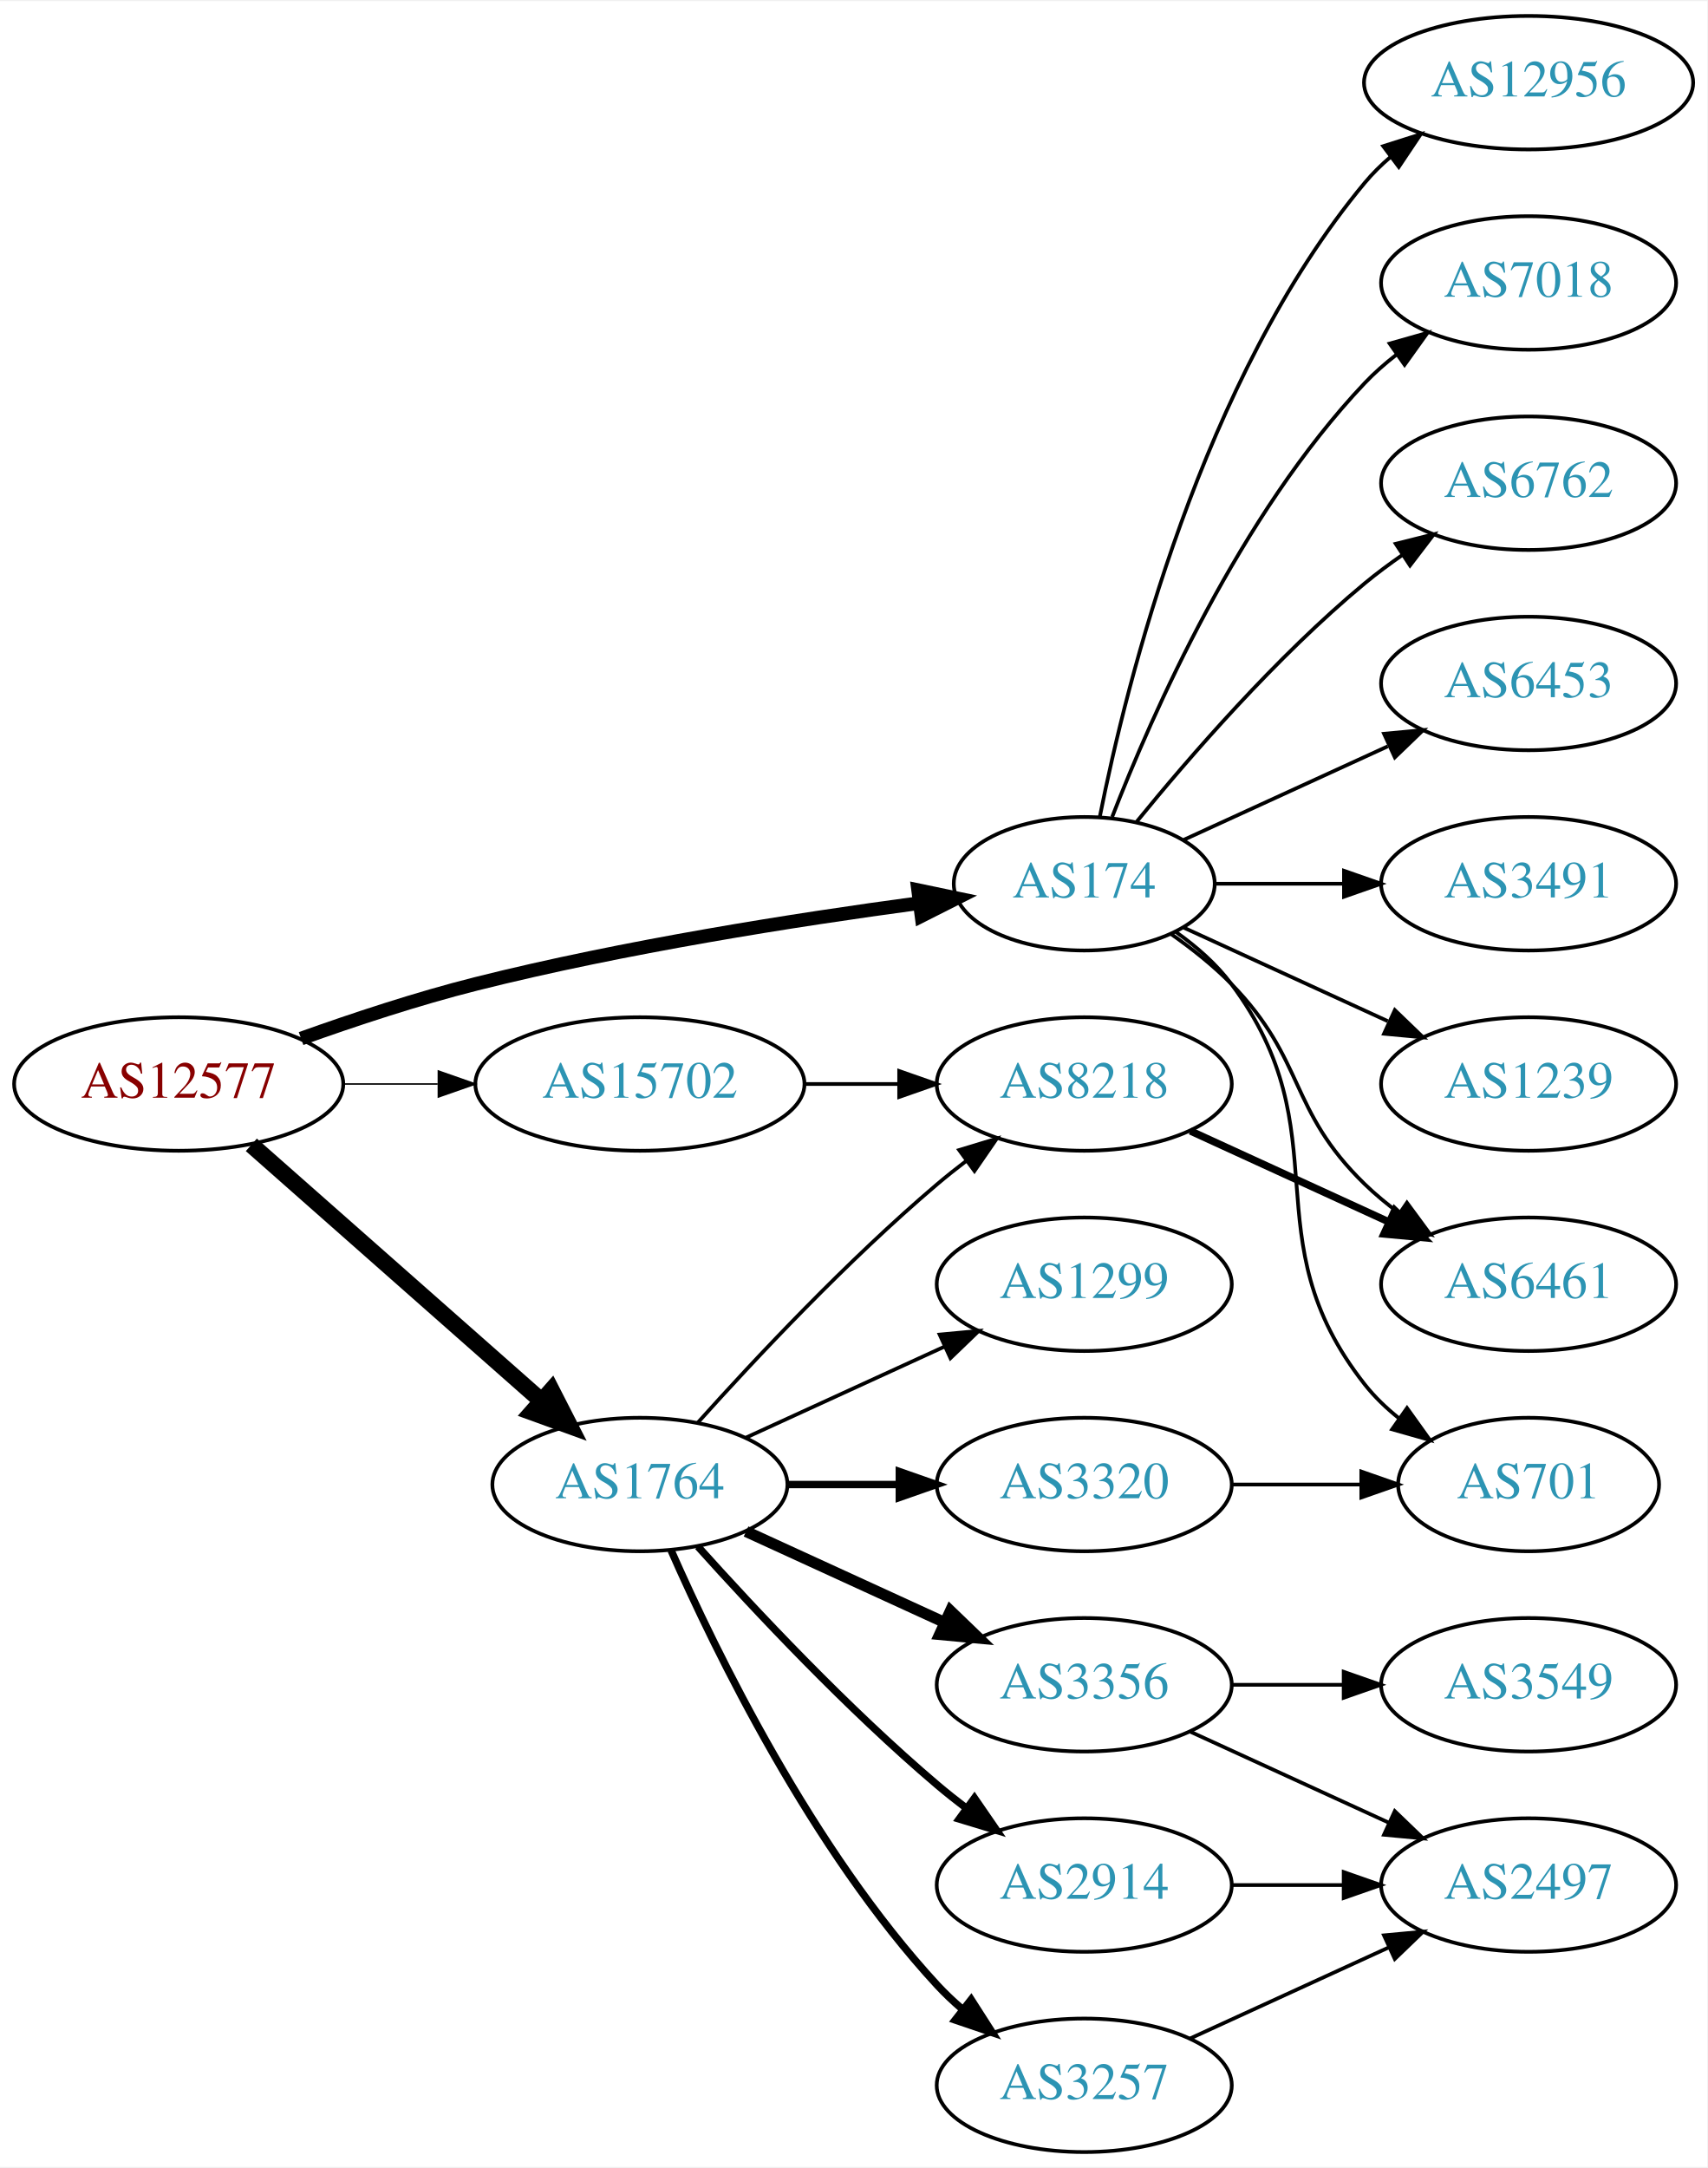
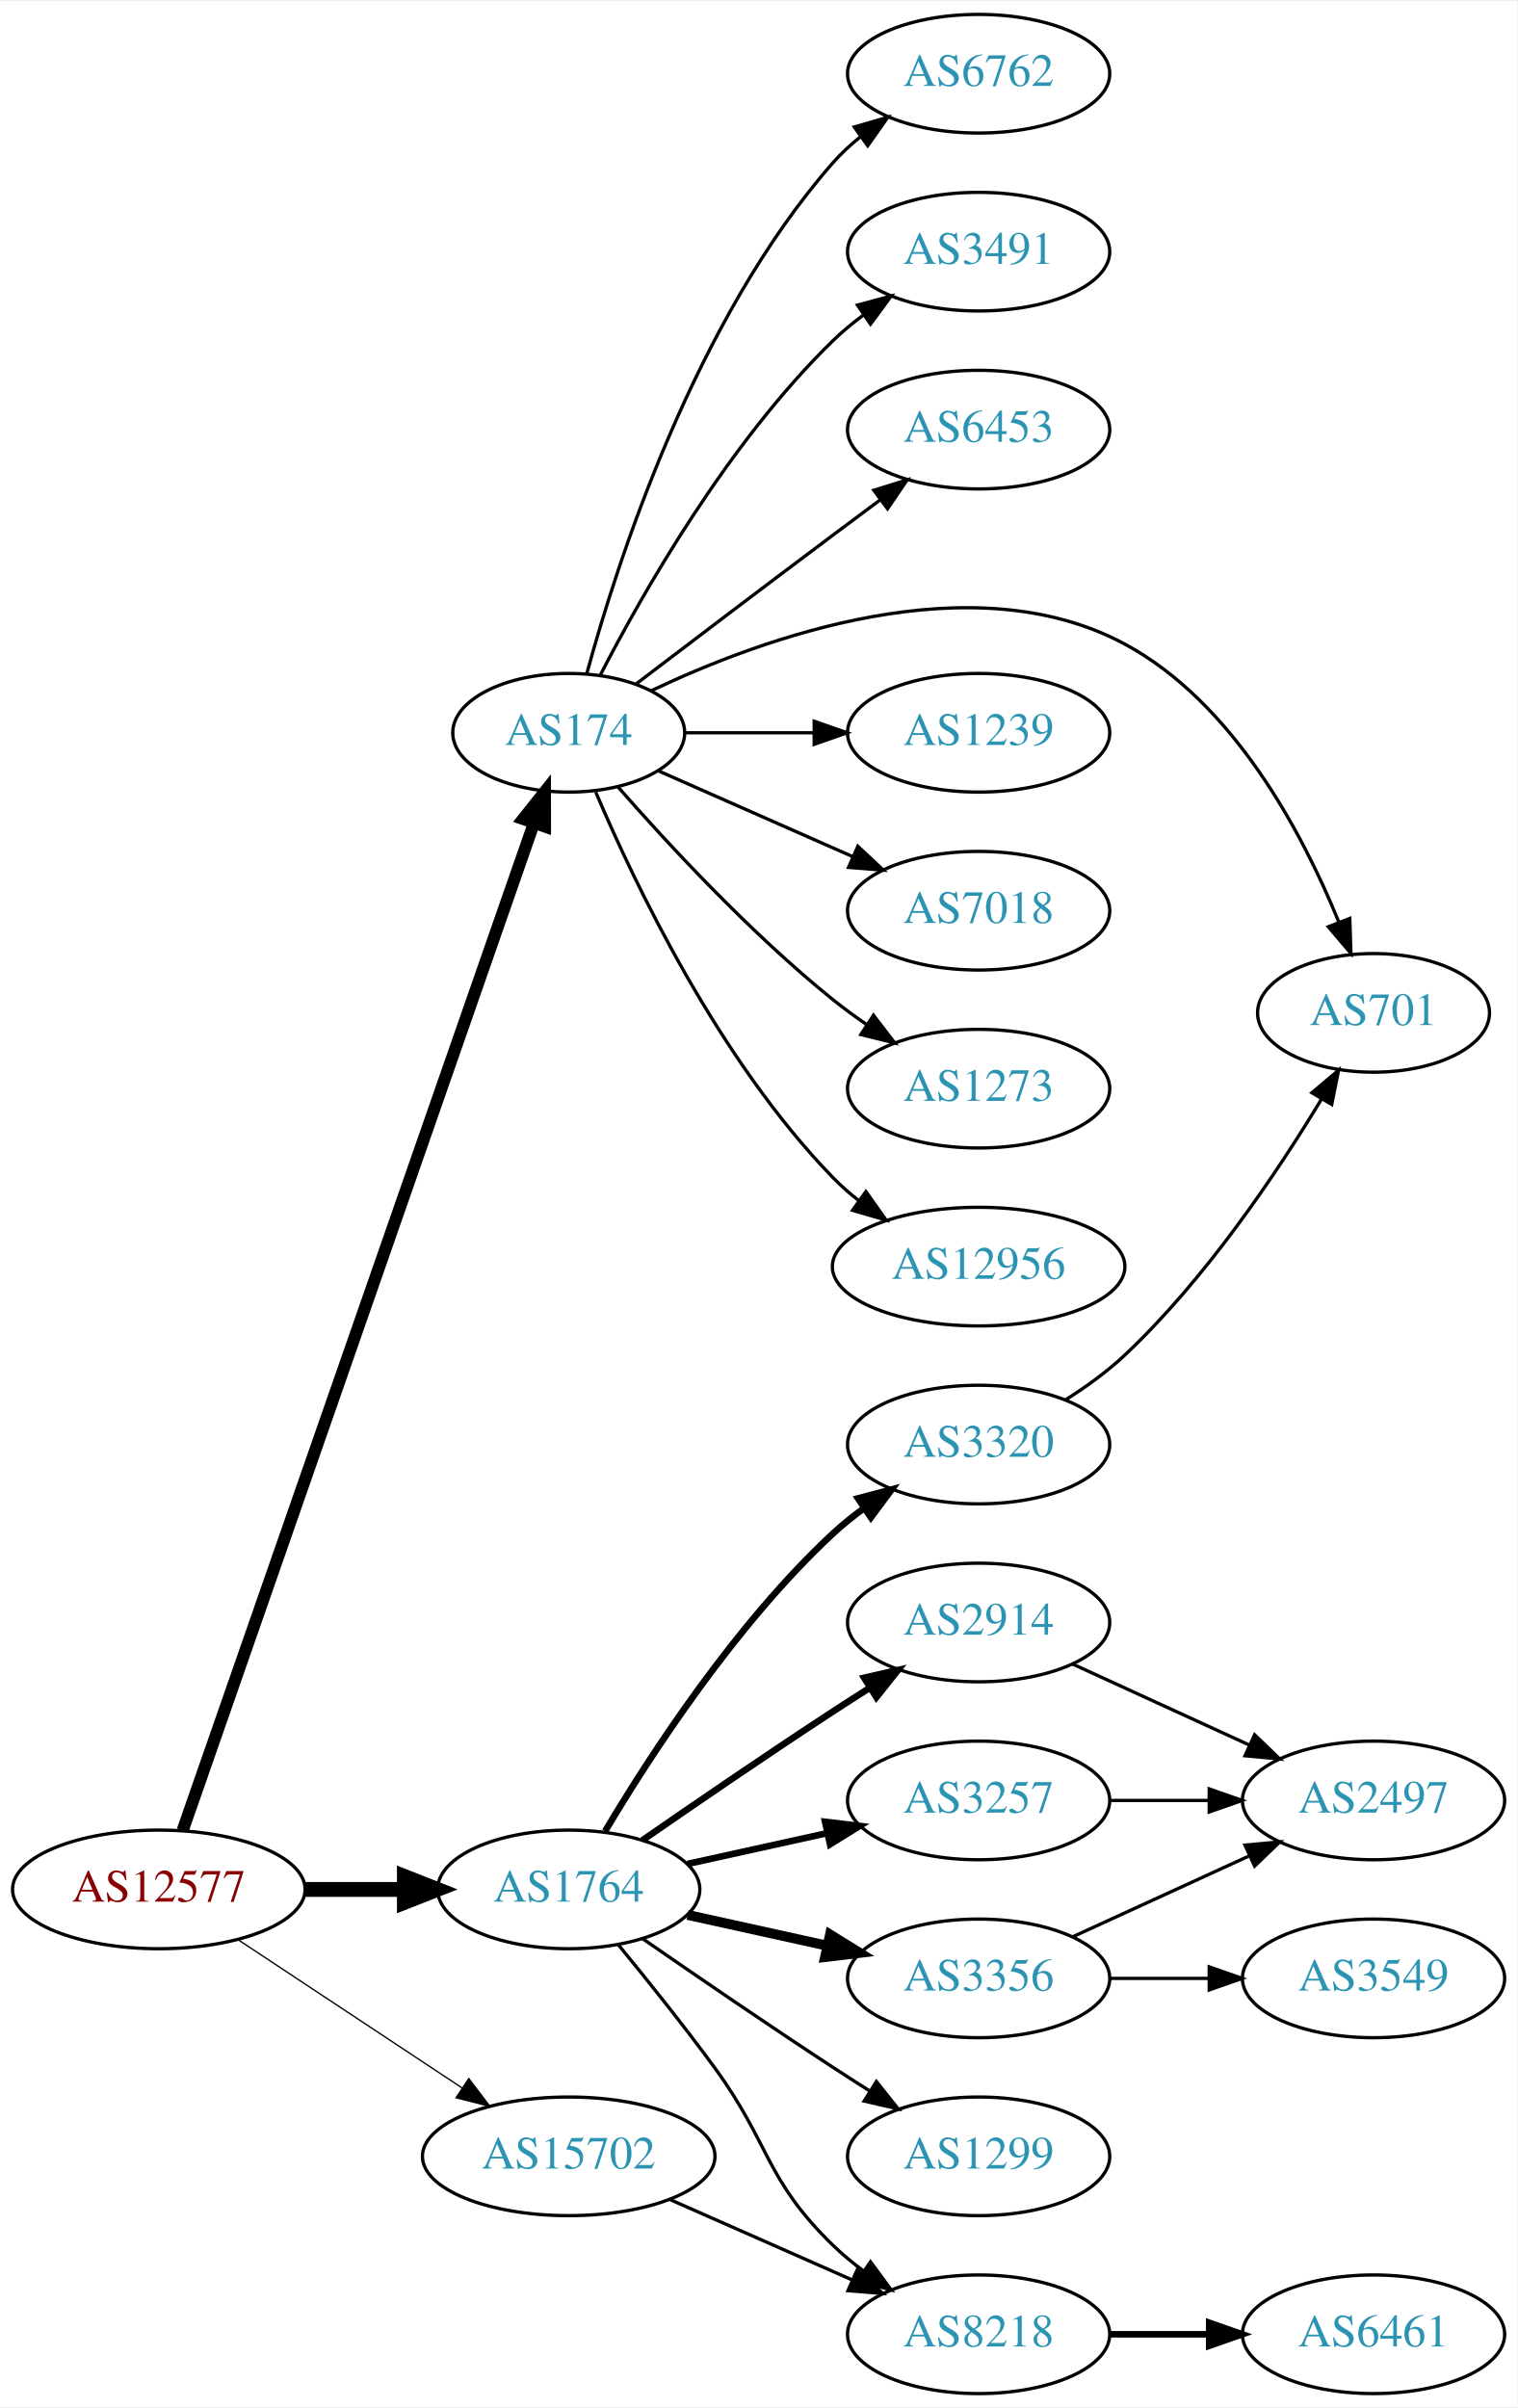
- <svg xmlns="http://www.w3.org/2000/svg" xmlns:xlink="http://www.w3.org/1999/xlink" width="460pt" height="584pt" viewBox="0.00 0.00 460.47 584.00">
-   <g id="graph0" class="graph" transform="scale(1 1) rotate(0) translate(4 580)">
-     <polygon fill="white" stroke="none" points="-4,4 -4,-580 456.469,-580 456.469,4 -4,4" />
+ <svg xmlns="http://www.w3.org/2000/svg" xmlns:xlink="http://www.w3.org/1999/xlink" width="460pt" height="730pt" viewBox="0.00 0.00 460.47 730.00">
+   <g id="graph0" class="graph" transform="scale(1 1) rotate(0) translate(4 726)">
+     <polygon fill="white" stroke="none" points="-4,4 -4,-726 456.469,-726 456.469,4 -4,4" />
    <g id="node1" class="node">
      <g id="a_node1">
        <a xlink:href="/asn/12577" xlink:title="AS12577 ~ Muehlgasse 14E [AT]">
-           <ellipse fill="#ffffff" stroke="black" cx="44.196" cy="-288" rx="44.393" ry="18" />
-           <text text-anchor="middle" x="44.196" y="-284.3" font-family="Times,serif" font-size="14.00" fill="#880000">AS12577</text>
+           <ellipse fill="#ffffff" stroke="black" cx="44.196" cy="-153" rx="44.393" ry="18" />
+           <text text-anchor="middle" x="44.196" y="-149.3" font-family="Times,serif" font-size="14.00" fill="#880000">AS12577</text>
        </a>
      </g>
    </g>
    <g id="node2" class="node">
      <g id="a_node2">
        <a xlink:href="/asn/174" xlink:title="AS174 ~ Cogent Communications [US]">
-           <ellipse fill="#ffffff" stroke="black" cx="288.431" cy="-342" rx="35.194" ry="18" />
-           <text text-anchor="middle" x="288.431" y="-338.3" font-family="Times,serif" font-size="14.00" fill="#2c94b3">AS174</text>
+           <ellipse fill="#ffffff" stroke="black" cx="168.588" cy="-504" rx="35.194" ry="18" />
+           <text text-anchor="middle" x="168.588" y="-500.3" font-family="Times,serif" font-size="14.00" fill="#2c94b3">AS174</text>
        </a>
      </g>
    </g>
    <g id="edge1" class="edge">
-       <path fill="none" stroke="black" stroke-width="3.682" d="M77.203,-300.252C91.483,-305.369 108.614,-311.033 124.392,-315 164.313,-325.038 210.697,-332.305 243.76,-336.754" />
-       <polygon fill="black" stroke="black" stroke-width="3.682" points="243.631,-340.267 254.002,-338.1 244.543,-333.327 243.631,-340.267" />
+       <path fill="none" stroke="black" stroke-width="3.682" d="M51.434,-170.889C71.404,-228.16 133.862,-407.279 157.965,-476.403" />
+       <polygon fill="black" stroke="black" stroke-width="3.682" points="154.766,-477.857 161.363,-486.147 161.375,-475.552 154.766,-477.857" />
    </g>
    <g id="node3" class="node">
      <g id="a_node3">
        <a xlink:href="/asn/1764" xlink:title="AS1764 ~ NEXTLAYER-AS [AT]">
-           <ellipse fill="#ffffff" stroke="black" cx="168.588" cy="-180" rx="39.794" ry="18" />
-           <text text-anchor="middle" x="168.588" y="-176.3" font-family="Times,serif" font-size="14.00" fill="#2c94b3">AS1764</text>
+           <ellipse fill="#ffffff" stroke="black" cx="168.588" cy="-153" rx="39.794" ry="18" />
+           <text text-anchor="middle" x="168.588" y="-149.3" font-family="Times,serif" font-size="14.00" fill="#2c94b3">AS1764</text>
        </a>
      </g>
    </g>
    <g id="edge2" class="edge">
-       <path fill="none" stroke="black" stroke-width="4.5" d="M63.785,-271.597C84.602,-253.228 118.478,-223.335 141.838,-202.722" />
-       <polygon fill="black" stroke="black" stroke-width="4.5" points="144.73,-205.421 149.623,-195.852 139.52,-199.516 144.73,-205.421" />
+       <path fill="none" stroke="black" stroke-width="4.5" d="M88.692,-153C98.381,-153 108.717,-153 118.61,-153" />
+       <polygon fill="black" stroke="black" stroke-width="4.5" points="118.713,-156.938 128.713,-153 118.713,-149.063 118.713,-156.938" />
    </g>
    <g id="node4" class="node">
      <g id="a_node4">
        <a xlink:href="/asn/15702" xlink:title="AS15702 ~ Onstage Online GmbH [AT]">
-           <ellipse fill="#ffffff" stroke="black" cx="168.588" cy="-288" rx="44.393" ry="18" />
-           <text text-anchor="middle" x="168.588" y="-284.3" font-family="Times,serif" font-size="14.00" fill="#2c94b3">AS15702</text>
+           <ellipse fill="#ffffff" stroke="black" cx="168.588" cy="-72" rx="44.393" ry="18" />
+           <text text-anchor="middle" x="168.588" y="-68.3" font-family="Times,serif" font-size="14.00" fill="#2c94b3">AS15702</text>
        </a>
      </g>
    </g>
    <g id="edge3" class="edge">
-       <path fill="none" stroke="black" stroke-width="0.409" d="M88.692,-288C96.898,-288 105.569,-288 114.041,-288" />
-       <polygon fill="black" stroke="black" stroke-width="0.409" points="114.233,-291.5 124.233,-288 114.233,-284.5 114.233,-291.5" />
+       <path fill="none" stroke="black" stroke-width="0.409" d="M68.217,-137.765C87.449,-125.037 115.056,-106.766 136.294,-92.711" />
+       <polygon fill="black" stroke="black" stroke-width="0.409" points="138.263,-95.605 144.67,-87.167 134.4,-89.767 138.263,-95.605" />
    </g>
    <g id="node5" class="node">
      <g id="a_node5">
-         <a xlink:href="/asn/12956" xlink:title="AS12956 ~ TELXIUS [ES]">
-           <ellipse fill="#ffffff" stroke="black" cx="408.273" cy="-558" rx="44.393" ry="18" />
-           <text text-anchor="middle" x="408.273" y="-554.3" font-family="Times,serif" font-size="14.00" fill="#2c94b3">AS12956</text>
+         <a xlink:href="/asn/6762" xlink:title="AS6762 ~ TELECOM ITALIA SPARKLE S.p.A. [IT]">
+           <ellipse fill="#ffffff" stroke="black" cx="292.98" cy="-704" rx="39.794" ry="18" />
+           <text text-anchor="middle" x="292.98" y="-700.3" font-family="Times,serif" font-size="14.00" fill="#2c94b3">AS6762</text>
        </a>
      </g>
    </g>
    <g id="edge4" class="edge">
-       <path fill="none" stroke="black" d="M292.629,-360.073C299.793,-396.141 320.067,-478.125 364.077,-531 366.171,-533.515 368.561,-535.867 371.119,-538.051" />
-       <polygon fill="black" stroke="black" points="369.068,-540.887 379.167,-544.091 373.27,-535.289 369.068,-540.887" />
+       <path fill="none" stroke="black" d="M174.043,-521.834C183.186,-555.479 206.821,-629.226 248.784,-677 251.265,-679.824 254.112,-682.454 257.136,-684.878" />
+       <polygon fill="black" stroke="black" points="255.252,-687.833 265.424,-690.8 259.322,-682.138 255.252,-687.833" />
    </g>
    <g id="node6" class="node">
      <g id="a_node6">
-         <a xlink:href="/asn/7018" xlink:title="AS7018 ~ AT&amp;T Services, Inc. [US]">
-           <ellipse fill="#ffffff" stroke="black" cx="408.273" cy="-504" rx="39.794" ry="18" />
-           <text text-anchor="middle" x="408.273" y="-500.3" font-family="Times,serif" font-size="14.00" fill="#2c94b3">AS7018</text>
+         <a xlink:href="/asn/3491" xlink:title="AS3491 ~ PCCW Global, Inc. [US]">
+           <ellipse fill="#ffffff" stroke="black" cx="292.98" cy="-650" rx="39.794" ry="18" />
+           <text text-anchor="middle" x="292.98" y="-646.3" font-family="Times,serif" font-size="14.00" fill="#2c94b3">AS3491</text>
        </a>
      </g>
    </g>
    <g id="edge5" class="edge">
-       <path fill="none" stroke="black" d="M295.954,-359.994C306.704,-387.728 330.362,-441.429 364.077,-477 366.663,-479.728 369.581,-482.294 372.649,-484.677" />
-       <polygon fill="black" stroke="black" points="370.803,-487.658 380.997,-490.543 374.827,-481.93 370.803,-487.658" />
+       <path fill="none" stroke="black" d="M178.127,-521.419C190.901,-546.196 216.928,-592.041 248.784,-623 251.628,-625.764 254.802,-628.388 258.101,-630.837" />
+       <polygon fill="black" stroke="black" points="256.217,-633.788 266.448,-636.541 260.167,-628.009 256.217,-633.788" />
    </g>
    <g id="node7" class="node">
      <g id="a_node7">
-         <a xlink:href="/asn/701" xlink:title="AS701 ~ UUNET [US]">
-           <ellipse fill="#ffffff" stroke="black" cx="408.273" cy="-180" rx="35.194" ry="18" />
-           <text text-anchor="middle" x="408.273" y="-176.3" font-family="Times,serif" font-size="14.00" fill="#2c94b3">AS701</text>
+         <a xlink:href="/asn/6453" xlink:title="AS6453 ~ TATA COMMUNICATIONS (AMERICA) INC [US]">
+           <ellipse fill="#ffffff" stroke="black" cx="292.98" cy="-596" rx="39.794" ry="18" />
+           <text text-anchor="middle" x="292.98" y="-592.3" font-family="Times,serif" font-size="14.00" fill="#2c94b3">AS6453</text>
        </a>
      </g>
    </g>
    <g id="edge6" class="edge">
-       <path fill="none" stroke="black" d="M313.157,-328.989C318.654,-325.081 324.062,-320.378 328.077,-315 358.349,-274.458 332.779,-246.754 364.077,-207 366.724,-203.639 369.912,-200.583 373.344,-197.839" />
-       <polygon fill="black" stroke="black" points="375.482,-200.614 381.651,-192 371.457,-194.887 375.482,-200.614" />
+       <path fill="none" stroke="black" d="M189.072,-518.853C205.076,-531.031 228.353,-548.693 248.784,-564 253.359,-567.427 258.218,-571.047 262.962,-574.57" />
+       <polygon fill="black" stroke="black" points="261.175,-577.602 271.293,-580.745 265.344,-571.978 261.175,-577.602" />
    </g>
    <g id="node8" class="node">
      <g id="a_node8">
-         <a xlink:href="/asn/6762" xlink:title="AS6762 ~ TELECOM ITALIA SPARKLE S.p.A. [IT]">
-           <ellipse fill="#ffffff" stroke="black" cx="408.273" cy="-450" rx="39.794" ry="18" />
-           <text text-anchor="middle" x="408.273" y="-446.3" font-family="Times,serif" font-size="14.00" fill="#2c94b3">AS6762</text>
+         <a xlink:href="/asn/701" xlink:title="AS701 ~ UUNET [US]">
+           <ellipse fill="#ffffff" stroke="black" cx="412.823" cy="-419" rx="35.194" ry="18" />
+           <text text-anchor="middle" x="412.823" y="-415.3" font-family="Times,serif" font-size="14.00" fill="#2c94b3">AS701</text>
        </a>
      </g>
    </g>
    <g id="edge7" class="edge">
-       <path fill="none" stroke="black" d="M302.588,-358.743C316.674,-376.039 340.232,-403.223 364.077,-423 367.294,-425.668 370.794,-428.27 374.365,-430.741" />
-       <polygon fill="black" stroke="black" points="372.442,-433.666 382.721,-436.236 376.288,-427.817 372.442,-433.666" />
+       <path fill="none" stroke="black" d="M193.615,-516.751C227.618,-532.904 290.798,-555.825 337.176,-531 370.241,-513.302 391.187,-473.773 402.213,-446.743" />
+       <polygon fill="black" stroke="black" points="405.613,-447.656 405.958,-437.067 399.084,-445.13 405.613,-447.656" />
    </g>
    <g id="node9" class="node">
      <g id="a_node9">
-         <a xlink:href="/asn/6453" xlink:title="AS6453 ~ TATA COMMUNICATIONS (AMERICA) INC [US]">
-           <ellipse fill="#ffffff" stroke="black" cx="408.273" cy="-396" rx="39.794" ry="18" />
-           <text text-anchor="middle" x="408.273" y="-392.3" font-family="Times,serif" font-size="14.00" fill="#2c94b3">AS6453</text>
+         <a xlink:href="/asn/1239" xlink:title="AS1239 ~ Sprint [US]">
+           <ellipse fill="#ffffff" stroke="black" cx="292.98" cy="-504" rx="39.794" ry="18" />
+           <text text-anchor="middle" x="292.98" y="-500.3" font-family="Times,serif" font-size="14.00" fill="#2c94b3">AS1239</text>
        </a>
      </g>
    </g>
    <g id="edge8" class="edge">
-       <path fill="none" stroke="black" d="M315.292,-353.851C331.413,-361.238 352.415,-370.862 370.28,-379.048" />
-       <polygon fill="black" stroke="black" points="369.282,-382.441 379.832,-383.425 372.199,-376.077 369.282,-382.441" />
+       <path fill="none" stroke="black" d="M204.007,-504C216.058,-504 229.834,-504 242.852,-504" />
+       <polygon fill="black" stroke="black" points="243.081,-507.5 253.081,-504 243.081,-500.5 243.081,-507.5" />
    </g>
    <g id="node10" class="node">
      <g id="a_node10">
-         <a xlink:href="/asn/3491" xlink:title="AS3491 ~ PCCW Global, Inc. [US]">
-           <ellipse fill="#ffffff" stroke="black" cx="408.273" cy="-342" rx="39.794" ry="18" />
-           <text text-anchor="middle" x="408.273" y="-338.3" font-family="Times,serif" font-size="14.00" fill="#2c94b3">AS3491</text>
+         <a xlink:href="/asn/7018" xlink:title="AS7018 ~ AT&amp;T Services, Inc. [US]">
+           <ellipse fill="#ffffff" stroke="black" cx="292.98" cy="-450" rx="39.794" ry="18" />
+           <text text-anchor="middle" x="292.98" y="-446.3" font-family="Times,serif" font-size="14.00" fill="#2c94b3">AS7018</text>
        </a>
      </g>
    </g>
    <g id="edge9" class="edge">
-       <path fill="none" stroke="black" d="M323.833,-342C334.657,-342 346.824,-342 358.451,-342" />
-       <polygon fill="black" stroke="black" points="358.482,-345.5 368.482,-342 358.482,-338.5 358.482,-345.5" />
+       <path fill="none" stroke="black" d="M195.844,-492.416C213.03,-484.833 235.743,-474.812 254.777,-466.414" />
+       <polygon fill="black" stroke="black" points="256.329,-469.555 264.065,-462.316 253.503,-463.151 256.329,-469.555" />
    </g>
    <g id="node11" class="node">
      <g id="a_node11">
-         <a xlink:href="/asn/1239" xlink:title="AS1239 ~ Sprint [US]">
-           <ellipse fill="#ffffff" stroke="black" cx="408.273" cy="-288" rx="39.794" ry="18" />
-           <text text-anchor="middle" x="408.273" y="-284.3" font-family="Times,serif" font-size="14.00" fill="#2c94b3">AS1239</text>
+         <a xlink:href="/asn/1273" xlink:title="AS1273 ~ Vodafone Group PLC [EU]">
+           <ellipse fill="#ffffff" stroke="black" cx="292.98" cy="-396" rx="39.794" ry="18" />
+           <text text-anchor="middle" x="292.98" y="-392.3" font-family="Times,serif" font-size="14.00" fill="#2c94b3">AS1273</text>
        </a>
      </g>
    </g>
    <g id="edge10" class="edge">
-       <path fill="none" stroke="black" d="M315.292,-330.149C331.413,-322.762 352.415,-313.138 370.28,-304.952" />
-       <polygon fill="black" stroke="black" points="372.199,-307.923 379.832,-300.575 369.282,-301.559 372.199,-307.923" />
+       <path fill="none" stroke="black" d="M183.462,-487.655C198.532,-470.441 223.81,-443.099 248.784,-423 252.04,-420.38 255.565,-417.808 259.149,-415.354" />
+       <polygon fill="black" stroke="black" points="261.068,-418.281 267.522,-409.879 257.237,-412.423 261.068,-418.281" />
    </g>
    <g id="node12" class="node">
      <g id="a_node12">
-         <a xlink:href="/asn/6461" xlink:title="AS6461 ~ Zayo Bandwidth [US]">
-           <ellipse fill="#ffffff" stroke="black" cx="408.273" cy="-234" rx="39.794" ry="18" />
-           <text text-anchor="middle" x="408.273" y="-230.3" font-family="Times,serif" font-size="14.00" fill="#2c94b3">AS6461</text>
+         <a xlink:href="/asn/12956" xlink:title="AS12956 ~ TELXIUS [ES]">
+           <ellipse fill="#ffffff" stroke="black" cx="292.98" cy="-342" rx="44.393" ry="18" />
+           <text text-anchor="middle" x="292.98" y="-338.3" font-family="Times,serif" font-size="14.00" fill="#2c94b3">AS12956</text>
        </a>
      </g>
    </g>
    <g id="edge11" class="edge">
-       <path fill="none" stroke="black" d="M311.814,-328.468C317.455,-324.51 323.269,-319.914 328.077,-315 348.25,-294.383 343.384,-281.094 364.077,-261 366.922,-258.237 370.096,-255.614 373.396,-253.166" />
-       <polygon fill="black" stroke="black" points="375.462,-255.994 381.744,-247.462 371.513,-250.214 375.462,-255.994" />
+       <path fill="none" stroke="black" d="M176.779,-486.025C188.546,-458.318 214.12,-404.652 248.784,-369 251.2,-366.515 253.889,-364.158 256.71,-361.949" />
+       <polygon fill="black" stroke="black" points="258.774,-364.775 264.894,-356.127 254.717,-359.071 258.774,-364.775" />
    </g>
    <g id="node13" class="node">
      <g id="a_node13">
        <a xlink:href="/asn/2914" xlink:title="AS2914 ~ NTT America, Inc. [US]">
-           <ellipse fill="#ffffff" stroke="black" cx="288.431" cy="-72" rx="39.794" ry="18" />
-           <text text-anchor="middle" x="288.431" y="-68.3" font-family="Times,serif" font-size="14.00" fill="#2c94b3">AS2914</text>
+           <ellipse fill="#ffffff" stroke="black" cx="292.98" cy="-234" rx="39.794" ry="18" />
+           <text text-anchor="middle" x="292.98" y="-230.3" font-family="Times,serif" font-size="14.00" fill="#2c94b3">AS2914</text>
        </a>
      </g>
    </g>
    <g id="edge12" class="edge">
-       <path fill="none" stroke="black" stroke-width="2" d="M184.234,-163.275C199.535,-146.235 224.632,-119.477 248.784,-99 251.281,-96.883 253.942,-94.768 256.653,-92.707" />
-       <polygon fill="black" stroke="black" stroke-width="2" points="258.819,-95.459 264.83,-86.734 254.69,-89.806 258.819,-95.459" />
+       <path fill="none" stroke="black" stroke-width="2" d="M190.945,-167.901C206.796,-178.877 228.999,-194.079 248.784,-207 252.366,-209.339 256.137,-211.759 259.897,-214.144" />
+       <polygon fill="black" stroke="black" stroke-width="2" points="258.23,-217.231 268.558,-219.596 261.959,-211.307 258.23,-217.231" />
    </g>
    <g id="node14" class="node">
      <g id="a_node14">
-         <a xlink:href="/asn/3356" xlink:title="AS3356 ~ Level 3 Parent, LLC [US]">
-           <ellipse fill="#ffffff" stroke="black" cx="288.431" cy="-126" rx="39.794" ry="18" />
-           <text text-anchor="middle" x="288.431" y="-122.3" font-family="Times,serif" font-size="14.00" fill="#2c94b3">AS3356</text>
+         <a xlink:href="/asn/3257" xlink:title="AS3257 ~ GTT [DE]">
+           <ellipse fill="#ffffff" stroke="black" cx="292.98" cy="-180" rx="39.794" ry="18" />
+           <text text-anchor="middle" x="292.98" y="-176.3" font-family="Times,serif" font-size="14.00" fill="#2c94b3">AS3257</text>
        </a>
      </g>
    </g>
    <g id="edge13" class="edge">
-       <path fill="none" stroke="black" stroke-width="3" d="M197.217,-167.339C213.174,-160.027 233.445,-150.739 250.727,-142.819" />
-       <polygon fill="black" stroke="black" stroke-width="3" points="252.342,-145.929 259.975,-138.581 249.426,-139.565 252.342,-145.929" />
+       <path fill="none" stroke="black" stroke-width="2" d="M204.661,-160.737C217.848,-163.646 233.028,-166.995 246.994,-170.076" />
+       <polygon fill="black" stroke="black" stroke-width="2" points="246.383,-173.525 256.903,-172.262 247.891,-166.69 246.383,-173.525" />
    </g>
    <g id="node15" class="node">
      <g id="a_node15">
-         <a xlink:href="/asn/8218" xlink:title="AS8218 ~ legacy Neotelecoms [FR]">
-           <ellipse fill="#ffffff" stroke="black" cx="288.431" cy="-288" rx="39.794" ry="18" />
-           <text text-anchor="middle" x="288.431" y="-284.3" font-family="Times,serif" font-size="14.00" fill="#2c94b3">AS8218</text>
+         <a xlink:href="/asn/3356" xlink:title="AS3356 ~ Level 3 Parent, LLC [US]">
+           <ellipse fill="#ffffff" stroke="black" cx="292.98" cy="-126" rx="39.794" ry="18" />
+           <text text-anchor="middle" x="292.98" y="-122.3" font-family="Times,serif" font-size="14.00" fill="#2c94b3">AS3356</text>
        </a>
      </g>
    </g>
    <g id="edge14" class="edge">
-       <path fill="none" stroke="black" d="M184.234,-196.725C199.535,-213.765 224.632,-240.523 248.784,-261 251.281,-263.117 253.942,-265.232 256.653,-267.293" />
-       <polygon fill="black" stroke="black" points="254.69,-270.194 264.83,-273.266 258.819,-264.541 254.69,-270.194" />
+       <path fill="none" stroke="black" stroke-width="3" d="M204.661,-145.263C217.848,-142.354 233.028,-139.005 246.994,-135.924" />
+       <polygon fill="black" stroke="black" stroke-width="3" points="247.891,-139.31 256.903,-133.738 246.383,-132.475 247.891,-139.31" />
    </g>
    <g id="node16" class="node">
      <g id="a_node16">
-         <a xlink:href="/asn/3257" xlink:title="AS3257 ~ GTT [DE]">
-           <ellipse fill="#ffffff" stroke="black" cx="288.431" cy="-18" rx="39.794" ry="18" />
-           <text text-anchor="middle" x="288.431" y="-14.3" font-family="Times,serif" font-size="14.00" fill="#2c94b3">AS3257</text>
+         <a xlink:href="/asn/3320" xlink:title="AS3320 ~ DTAG [DE]">
+           <ellipse fill="#ffffff" stroke="black" cx="292.98" cy="-288" rx="39.794" ry="18" />
+           <text text-anchor="middle" x="292.98" y="-284.3" font-family="Times,serif" font-size="14.00" fill="#2c94b3">AS3320</text>
        </a>
      </g>
    </g>
    <g id="edge15" class="edge">
-       <path fill="none" stroke="black" stroke-width="2" d="M177.004,-162.239C189.072,-134.817 215.044,-81.528 248.784,-45 250.815,-42.802 253.054,-40.681 255.4,-38.66" />
-       <polygon fill="black" stroke="black" stroke-width="2" points="257.927,-41.126 263.644,-32.206 253.612,-35.614 257.927,-41.126" />
+       <path fill="none" stroke="black" stroke-width="2" d="M179.634,-170.671C193.205,-193.472 219.137,-233.472 248.784,-261 251.691,-263.699 254.904,-266.28 258.228,-268.703" />
+       <polygon fill="black" stroke="black" stroke-width="2" points="256.363,-271.667 266.606,-274.375 260.287,-265.87 256.363,-271.667" />
    </g>
    <g id="node17" class="node">
      <g id="a_node17">
-         <a xlink:href="/asn/3320" xlink:title="AS3320 ~ DTAG [DE]">
-           <ellipse fill="#ffffff" stroke="black" cx="288.431" cy="-180" rx="39.794" ry="18" />
-           <text text-anchor="middle" x="288.431" y="-176.3" font-family="Times,serif" font-size="14.00" fill="#2c94b3">AS3320</text>
+         <a xlink:href="/asn/1299" xlink:title="AS1299 ~ Telia Carrier [EU]">
+           <ellipse fill="#ffffff" stroke="black" cx="292.98" cy="-72" rx="39.794" ry="18" />
+           <text text-anchor="middle" x="292.98" y="-68.3" font-family="Times,serif" font-size="14.00" fill="#2c94b3">AS1299</text>
        </a>
      </g>
    </g>
    <g id="edge16" class="edge">
-       <path fill="none" stroke="black" stroke-width="2" d="M208.501,-180C218.054,-180 228.404,-180 238.367,-180" />
-       <polygon fill="black" stroke="black" stroke-width="2" points="238.559,-183.5 248.559,-180 238.559,-176.5 238.559,-183.5" />
+       <path fill="none" stroke="black" d="M190.945,-138.099C206.796,-127.123 228.999,-111.921 248.784,-99 252.366,-96.661 256.137,-94.241 259.897,-91.856" />
+       <polygon fill="black" stroke="black" points="261.959,-94.693 268.558,-86.404 258.23,-88.769 261.959,-94.693" />
    </g>
    <g id="node18" class="node">
      <g id="a_node18">
-         <a xlink:href="/asn/1299" xlink:title="AS1299 ~ Telia Carrier [EU]">
-           <ellipse fill="#ffffff" stroke="black" cx="288.431" cy="-234" rx="39.794" ry="18" />
-           <text text-anchor="middle" x="288.431" y="-230.3" font-family="Times,serif" font-size="14.00" fill="#2c94b3">AS1299</text>
+         <a xlink:href="/asn/8218" xlink:title="AS8218 ~ legacy Neotelecoms [FR]">
+           <ellipse fill="#ffffff" stroke="black" cx="292.98" cy="-18" rx="39.794" ry="18" />
+           <text text-anchor="middle" x="292.98" y="-14.3" font-family="Times,serif" font-size="14.00" fill="#2c94b3">AS8218</text>
        </a>
      </g>
    </g>
    <g id="edge17" class="edge">
-       <path fill="none" stroke="black" d="M197.217,-192.661C213.174,-199.973 233.445,-209.261 250.727,-217.181" />
-       <polygon fill="black" stroke="black" points="249.426,-220.435 259.975,-221.419 252.342,-214.071 249.426,-220.435" />
+       <path fill="none" stroke="black" d="M183.591,-136.269C192.239,-125.75 203.431,-111.792 212.784,-99 229.809,-75.716 228.091,-65.094 248.784,-45 251.629,-42.237 254.803,-39.614 258.103,-37.166" />
+       <polygon fill="black" stroke="black" points="260.169,-39.993 266.451,-31.462 256.22,-34.214 260.169,-39.993" />
    </g>
    <g id="edge24" class="edge">
-       <path fill="none" stroke="black" d="M212.799,-288C221.112,-288 229.875,-288 238.357,-288" />
-       <polygon fill="black" stroke="black" points="238.516,-291.5 248.516,-288 238.516,-284.5 238.516,-291.5" />
+       <path fill="none" stroke="black" d="M199.216,-58.928C215.81,-51.606 236.67,-42.403 254.403,-34.579" />
+       <polygon fill="black" stroke="black" points="256.151,-37.634 263.887,-30.395 253.325,-31.23 256.151,-37.634" />
    </g>
    <g id="node19" class="node">
      <g id="a_node19">
        <a xlink:href="/asn/2497" xlink:title="AS2497 ~ Internet Initiative Japan Inc. [JP]">
-           <ellipse fill="#ffffff" stroke="black" cx="408.273" cy="-72" rx="39.794" ry="18" />
-           <text text-anchor="middle" x="408.273" y="-68.3" font-family="Times,serif" font-size="14.00" fill="#2c94b3">AS2497</text>
-         </a>
-       </g>
-     </g>
-     <g id="edge18" class="edge">
-       <path fill="none" stroke="black" d="M328.343,-72C337.897,-72 348.246,-72 358.209,-72" />
-       <polygon fill="black" stroke="black" points="358.402,-75.5 368.402,-72 358.402,-68.5 358.402,-75.5" />
+           <ellipse fill="#ffffff" stroke="black" cx="412.823" cy="-180" rx="39.794" ry="18" />
+           <text text-anchor="middle" x="412.823" y="-176.3" font-family="Times,serif" font-size="14.00" fill="#2c94b3">AS2497</text>
+         </a>
+       </g>
+     </g>
+     <g id="edge19" class="edge">
+       <path fill="none" stroke="black" d="M321.609,-221.339C337.566,-214.027 357.837,-204.739 375.119,-196.819" />
+       <polygon fill="black" stroke="black" points="376.734,-199.929 384.367,-192.581 373.818,-193.565 376.734,-199.929" />
+     </g>
+     <g id="edge22" class="edge">
+       <path fill="none" stroke="black" d="M332.893,-180C342.446,-180 352.796,-180 362.759,-180" />
+       <polygon fill="black" stroke="black" points="362.951,-183.5 372.951,-180 362.951,-176.5 362.951,-183.5" />
    </g>
    <g id="edge21" class="edge">
-       <path fill="none" stroke="black" d="M317.06,-113.339C333.017,-106.027 353.287,-96.739 370.57,-88.819" />
-       <polygon fill="black" stroke="black" points="372.185,-91.929 379.818,-84.581 369.269,-85.565 372.185,-91.929" />
+       <path fill="none" stroke="black" d="M321.609,-138.661C337.566,-145.973 357.837,-155.261 375.119,-163.181" />
+       <polygon fill="black" stroke="black" points="373.818,-166.435 384.367,-167.419 376.734,-160.071 373.818,-166.435" />
    </g>
    <g id="node20" class="node">
      <g id="a_node20">
        <a xlink:href="/asn/3549" xlink:title="AS3549 ~ Level 3 Parent, LLC [US]">
-           <ellipse fill="#ffffff" stroke="black" cx="408.273" cy="-126" rx="39.794" ry="18" />
-           <text text-anchor="middle" x="408.273" y="-122.3" font-family="Times,serif" font-size="14.00" fill="#2c94b3">AS3549</text>
-         </a>
-       </g>
-     </g>
-     <g id="edge22" class="edge">
-       <path fill="none" stroke="black" d="M328.343,-126C337.897,-126 348.246,-126 358.209,-126" />
-       <polygon fill="black" stroke="black" points="358.402,-129.5 368.402,-126 358.402,-122.5 358.402,-129.5" />
-     </g>
-     <g id="edge19" class="edge">
-       <path fill="none" stroke="black" stroke-width="2" d="M317.06,-275.339C333.017,-268.027 353.287,-258.739 370.57,-250.819" />
-       <polygon fill="black" stroke="black" stroke-width="2" points="372.185,-253.929 379.818,-246.581 369.269,-247.565 372.185,-253.929" />
+           <ellipse fill="#ffffff" stroke="black" cx="412.823" cy="-126" rx="39.794" ry="18" />
+           <text text-anchor="middle" x="412.823" y="-122.3" font-family="Times,serif" font-size="14.00" fill="#2c94b3">AS3549</text>
+         </a>
+       </g>
    </g>
    <g id="edge20" class="edge">
-       <path fill="none" stroke="black" d="M317.06,-30.661C333.017,-37.973 353.287,-47.261 370.57,-55.181" />
-       <polygon fill="black" stroke="black" points="369.269,-58.435 379.818,-59.419 372.185,-52.071 369.269,-58.435" />
+       <path fill="none" stroke="black" d="M332.893,-126C342.446,-126 352.796,-126 362.759,-126" />
+       <polygon fill="black" stroke="black" points="362.951,-129.5 372.951,-126 362.951,-122.5 362.951,-129.5" />
+     </g>
+     <g id="edge18" class="edge">
+       <path fill="none" stroke="black" d="M319.39,-301.588C325.555,-305.485 331.887,-310.039 337.176,-315 361.823,-338.12 383.525,-370.464 397.086,-392.919" />
+       <polygon fill="black" stroke="black" points="394.11,-394.763 402.214,-401.588 400.135,-391.199 394.11,-394.763" />
+     </g>
+     <g id="node21" class="node">
+       <g id="a_node21">
+         <a xlink:href="/asn/6461" xlink:title="AS6461 ~ Zayo Bandwidth [US]">
+           <ellipse fill="#ffffff" stroke="black" cx="412.823" cy="-18" rx="39.794" ry="18" />
+           <text text-anchor="middle" x="412.823" y="-14.3" font-family="Times,serif" font-size="14.00" fill="#2c94b3">AS6461</text>
+         </a>
+       </g>
    </g>
    <g id="edge23" class="edge">
-       <path fill="none" stroke="black" d="M328.343,-180C339.43,-180 351.59,-180 362.972,-180" />
-       <polygon fill="black" stroke="black" points="363.154,-183.5 373.154,-180 363.154,-176.5 363.154,-183.5" />
+       <path fill="none" stroke="black" stroke-width="2" d="M332.893,-18C342.446,-18 352.796,-18 362.759,-18" />
+       <polygon fill="black" stroke="black" stroke-width="2" points="362.951,-21.5 372.951,-18 362.951,-14.5 362.951,-21.5" />
    </g>
  </g>
</svg>
